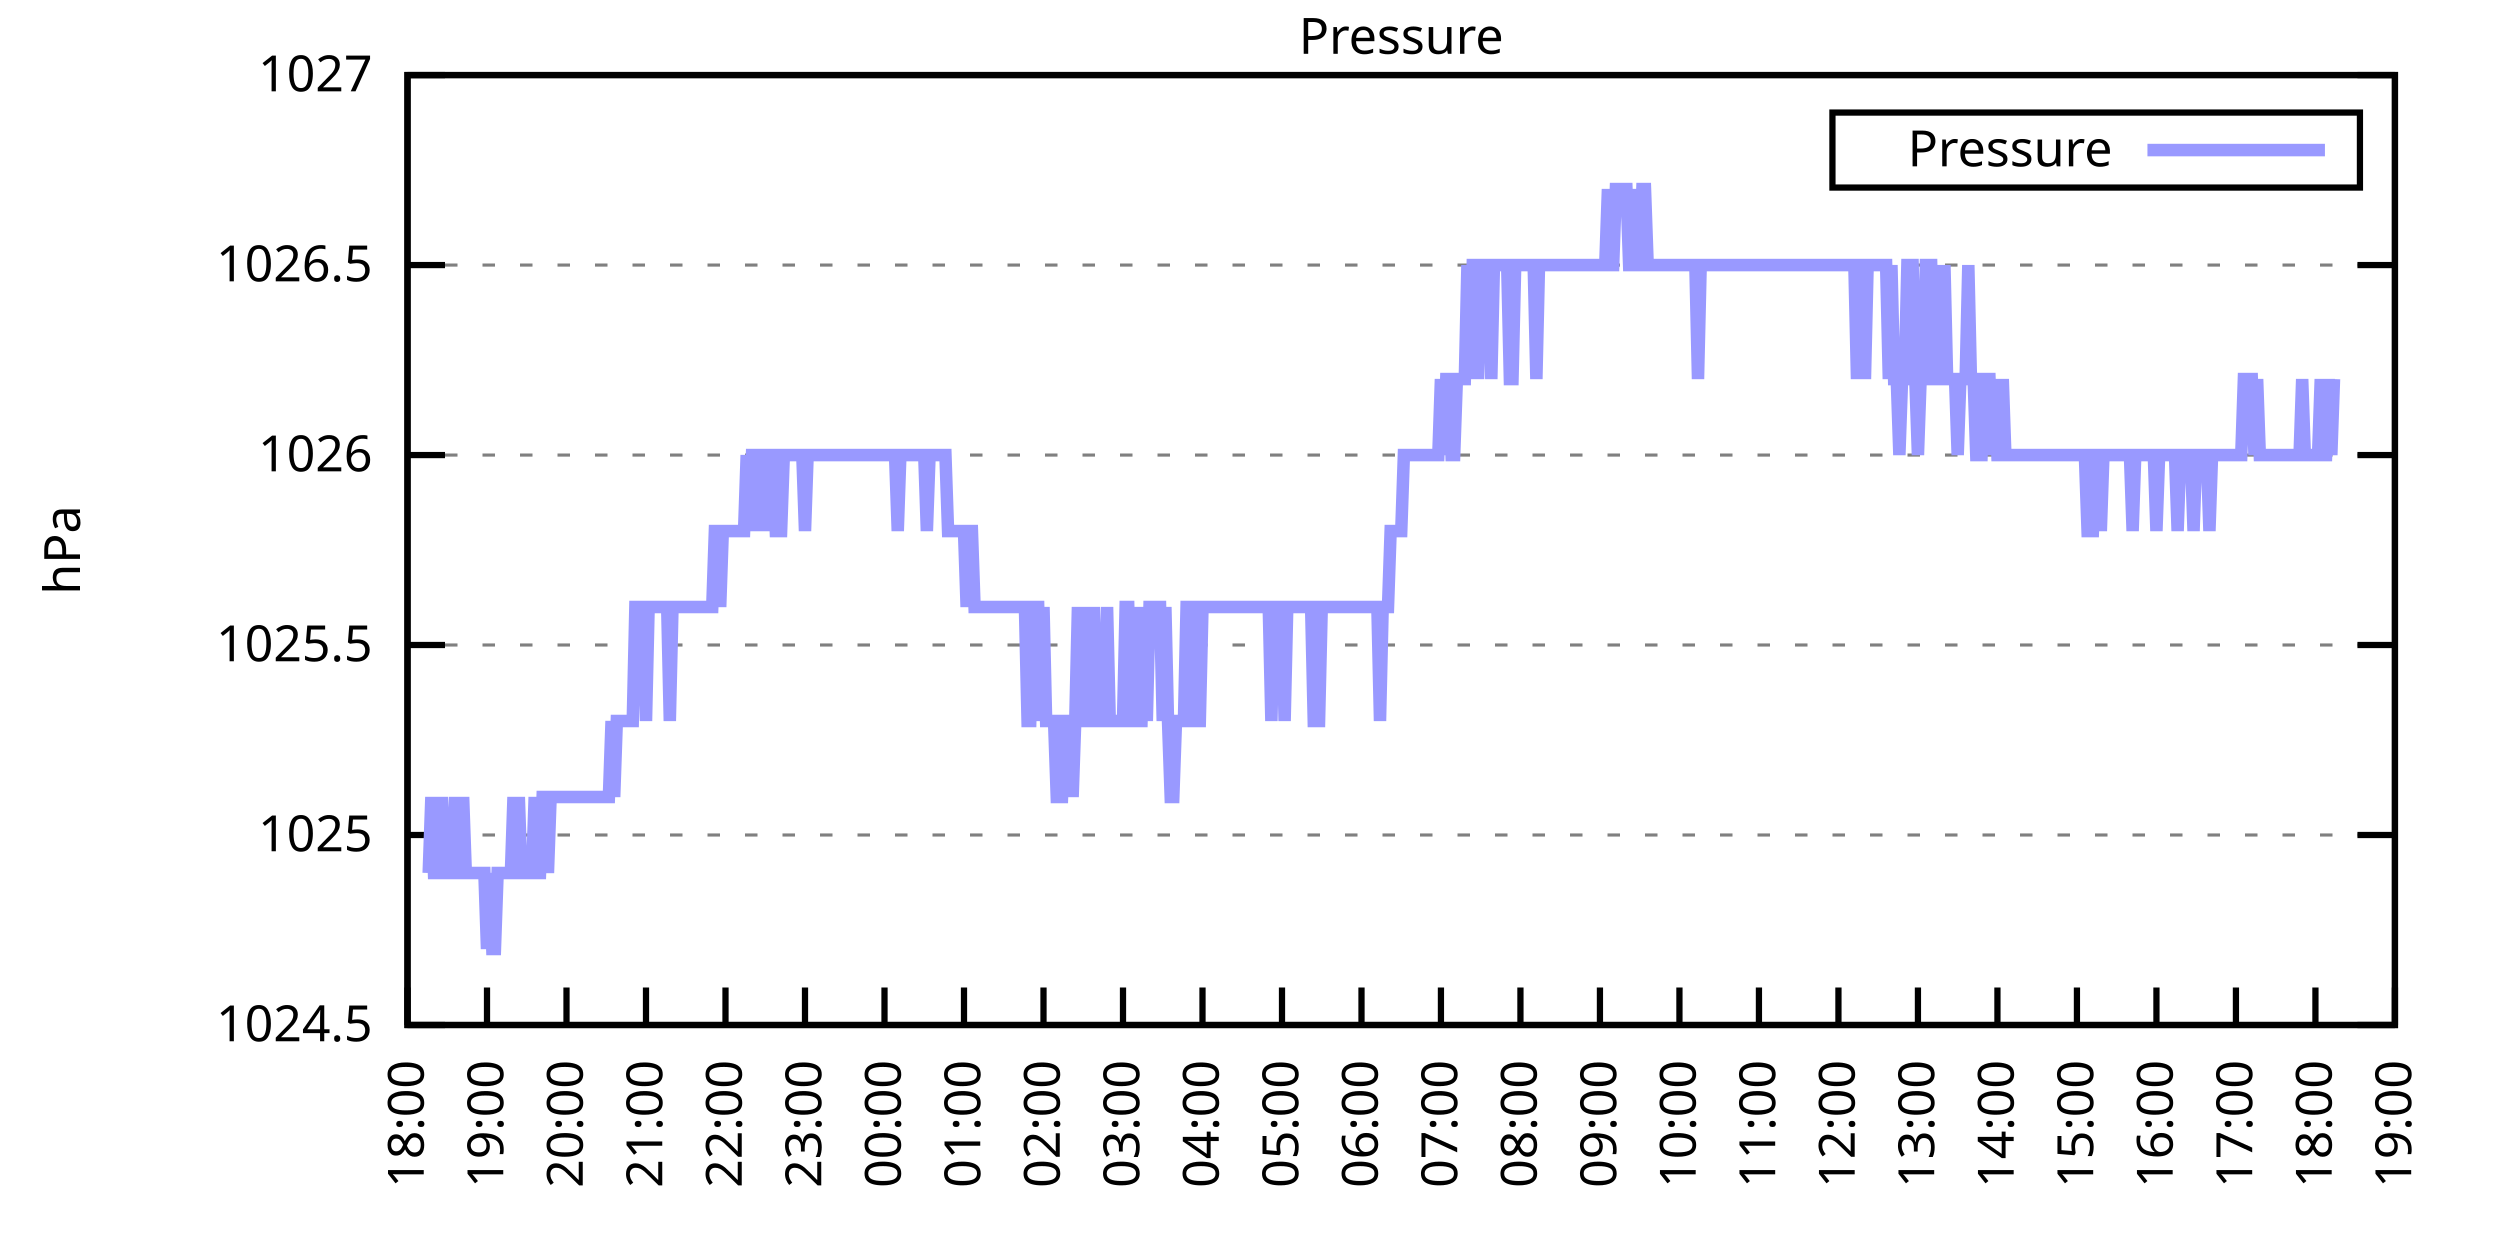
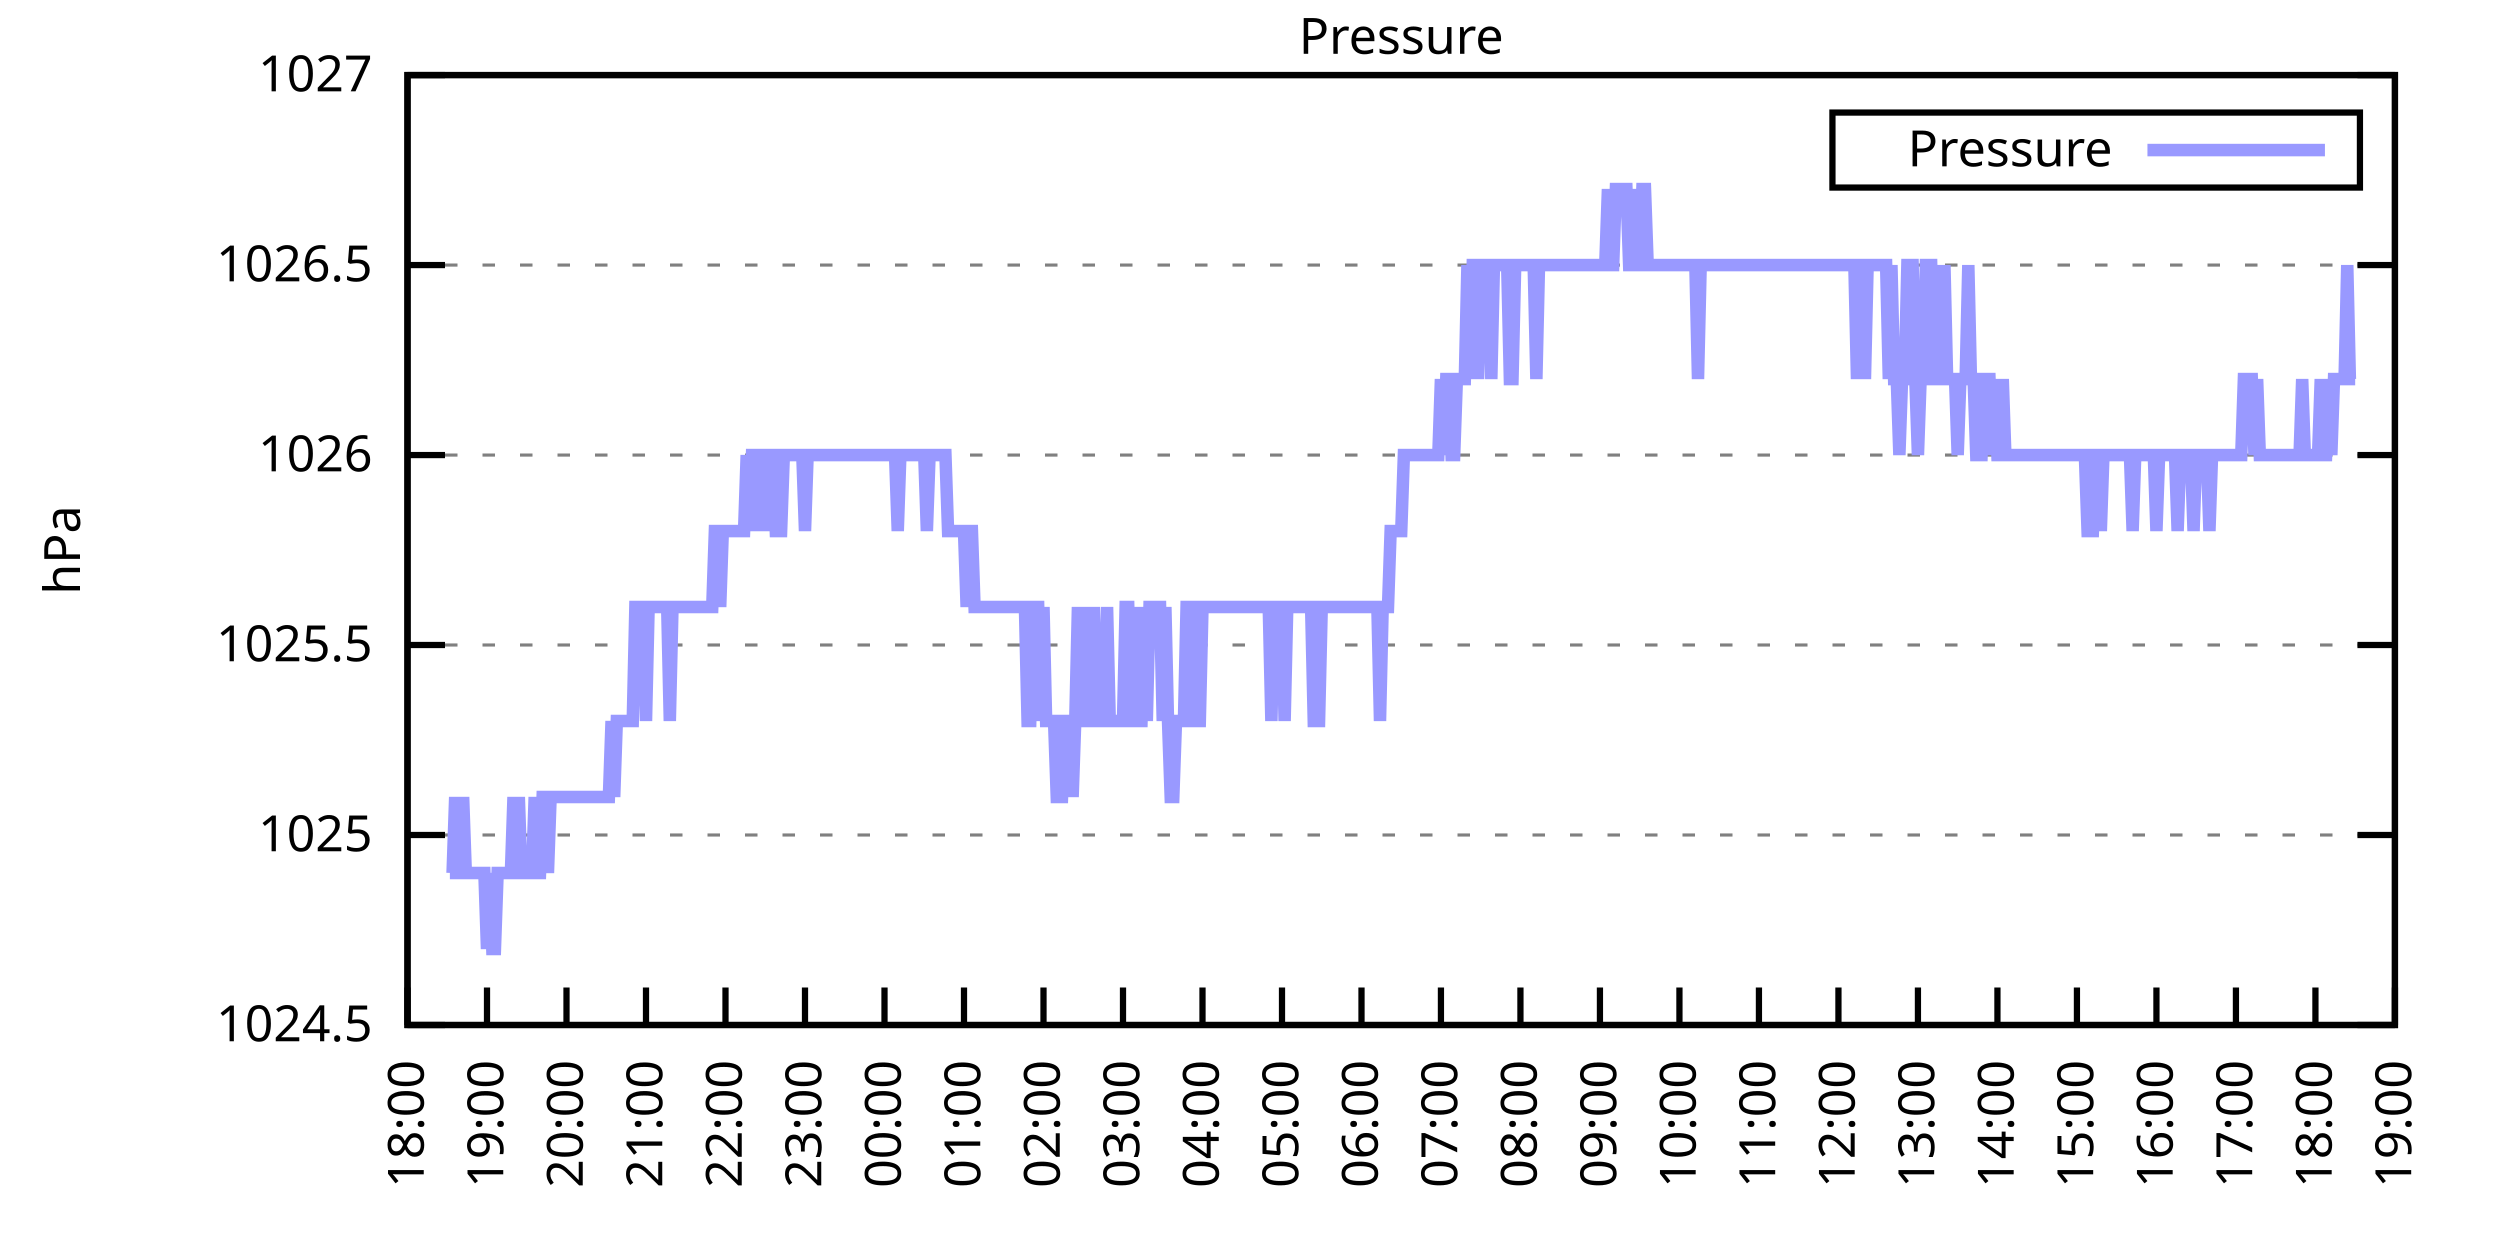
<svg xmlns="http://www.w3.org/2000/svg" xmlns:xlink="http://www.w3.org/1999/xlink" width="400" height="200" viewBox="0 0 400 200">
  <g id="gnuplot_canvas">
    <rect x="0" y="0" width="400" height="200" fill="none" />
    <defs>
      <circle id="gpDot" r="0.5" stroke-width="0.5" stroke="currentColor" />
      <path id="gpPt0" stroke-width="0.333" stroke="currentColor" d="M-1,0 h2 M0,-1 v2" />
      <path id="gpPt1" stroke-width="0.333" stroke="currentColor" d="M-1,-1 L1,1 M1,-1 L-1,1" />
      <path id="gpPt2" stroke-width="0.333" stroke="currentColor" d="M-1,0 L1,0 M0,-1 L0,1 M-1,-1 L1,1 M-1,1 L1,-1" />
      <rect id="gpPt3" stroke-width="0.333" stroke="currentColor" x="-1" y="-1" width="2" height="2" />
      <rect id="gpPt4" stroke-width="0.333" stroke="currentColor" fill="currentColor" x="-1" y="-1" width="2" height="2" />
      <circle id="gpPt5" stroke-width="0.333" stroke="currentColor" cx="0" cy="0" r="1" />
      <use xlink:href="#gpPt5" id="gpPt6" fill="currentColor" stroke="none" />
      <path id="gpPt7" stroke-width="0.333" stroke="currentColor" d="M0,-1.33 L-1.33,0.67 L1.33,0.67 z" />
      <use xlink:href="#gpPt7" id="gpPt8" fill="currentColor" stroke="none" />
      <use xlink:href="#gpPt7" id="gpPt9" stroke="currentColor" transform="rotate(180)" />
      <use xlink:href="#gpPt9" id="gpPt10" fill="currentColor" stroke="none" />
      <use xlink:href="#gpPt3" id="gpPt11" stroke="currentColor" transform="rotate(45)" />
      <use xlink:href="#gpPt11" id="gpPt12" fill="currentColor" stroke="none" />
      <path id="gpPt13" stroke-width="0.333" stroke="currentColor" d="M0,1.330 L1.265,0.411 L0.782,-1.067 L-0.782,-1.076 L-1.265,0.411 z" />
      <use xlink:href="#gpPt13" id="gpPt14" fill="currentColor" stroke="none" />
      <filter id="textbox" filterUnits="objectBoundingBox" x="0" y="0" height="1" width="1">
        <feFlood flood-color="white" flood-opacity="1" result="bgnd" />
        <feComposite in="SourceGraphic" in2="bgnd" operator="atop" />
      </filter>
      <filter id="greybox" filterUnits="objectBoundingBox" x="0" y="0" height="1" width="1">
        <feFlood flood-color="lightgrey" flood-opacity="1" result="grey" />
        <feComposite in="SourceGraphic" in2="grey" operator="atop" />
      </filter>
    </defs>
    <g fill="none" color="white" stroke="currentColor" stroke-width="1.00" stroke-linecap="butt" stroke-linejoin="miter">
</g>
    <g fill="none" color="black" stroke="currentColor" stroke-width="1.00" stroke-linecap="butt" stroke-linejoin="miter">
      <g stroke="none" shape-rendering="crispEdges">
        <polygon fill="rgb(255, 255, 255)" points="65.20,164.00 383.18,164.00 383.18,12.02 65.20,12.02 " />
      </g>
    </g>
    <g fill="none" color="black" stroke="currentColor" stroke-width="1.00" stroke-linecap="butt" stroke-linejoin="miter">
</g>
    <g fill="none" color="black" stroke="black" stroke-width="0.50" stroke-linecap="butt" stroke-linejoin="miter">
</g>
    <g fill="none" color="gray" stroke="currentColor" stroke-width="0.50" stroke-linecap="butt" stroke-linejoin="miter">
      <path stroke="gray" stroke-dasharray="2,4" class="gridline" d="M65.20,164.00 L383.19,164.00  " />
    </g>
    <g fill="none" color="gray" stroke="gray" stroke-width="1.00" stroke-linecap="butt" stroke-linejoin="miter">
</g>
    <g fill="none" color="black" stroke="currentColor" stroke-width="1.00" stroke-linecap="butt" stroke-linejoin="miter">
      <path stroke="black" d="M65.20,164.00 L71.20,164.00 M383.19,164.00 L377.19,164.00  " />
      <g transform="translate(59.60,166.60)" stroke="none" fill="black" font-family="Sans" font-size="8.00" text-anchor="end">
        <text>
          <tspan font-family="Sans"> 1024.5</tspan>
        </text>
      </g>
    </g>
    <g fill="none" color="black" stroke="currentColor" stroke-width="1.00" stroke-linecap="butt" stroke-linejoin="miter">
</g>
    <g fill="none" color="black" stroke="black" stroke-width="0.50" stroke-linecap="butt" stroke-linejoin="miter">
</g>
    <g fill="none" color="gray" stroke="currentColor" stroke-width="0.50" stroke-linecap="butt" stroke-linejoin="miter">
      <path stroke="gray" stroke-dasharray="2,4" class="gridline" d="M65.20,133.60 L383.19,133.60  " />
    </g>
    <g fill="none" color="gray" stroke="gray" stroke-width="1.00" stroke-linecap="butt" stroke-linejoin="miter">
</g>
    <g fill="none" color="black" stroke="currentColor" stroke-width="1.00" stroke-linecap="butt" stroke-linejoin="miter">
      <path stroke="black" d="M65.20,133.60 L71.20,133.60 M383.19,133.60 L377.19,133.60  " />
      <g transform="translate(59.60,136.20)" stroke="none" fill="black" font-family="Sans" font-size="8.00" text-anchor="end">
        <text>
          <tspan font-family="Sans"> 1025</tspan>
        </text>
      </g>
    </g>
    <g fill="none" color="black" stroke="currentColor" stroke-width="1.00" stroke-linecap="butt" stroke-linejoin="miter">
</g>
    <g fill="none" color="black" stroke="black" stroke-width="0.50" stroke-linecap="butt" stroke-linejoin="miter">
</g>
    <g fill="none" color="gray" stroke="currentColor" stroke-width="0.50" stroke-linecap="butt" stroke-linejoin="miter">
      <path stroke="gray" stroke-dasharray="2,4" class="gridline" d="M65.20,103.20 L383.19,103.20  " />
    </g>
    <g fill="none" color="gray" stroke="gray" stroke-width="1.00" stroke-linecap="butt" stroke-linejoin="miter">
</g>
    <g fill="none" color="black" stroke="currentColor" stroke-width="1.00" stroke-linecap="butt" stroke-linejoin="miter">
      <path stroke="black" d="M65.20,103.20 L71.20,103.20 M383.19,103.20 L377.19,103.20  " />
      <g transform="translate(59.60,105.80)" stroke="none" fill="black" font-family="Sans" font-size="8.00" text-anchor="end">
        <text>
          <tspan font-family="Sans"> 1025.5</tspan>
        </text>
      </g>
    </g>
    <g fill="none" color="black" stroke="currentColor" stroke-width="1.00" stroke-linecap="butt" stroke-linejoin="miter">
</g>
    <g fill="none" color="black" stroke="black" stroke-width="0.50" stroke-linecap="butt" stroke-linejoin="miter">
</g>
    <g fill="none" color="gray" stroke="currentColor" stroke-width="0.50" stroke-linecap="butt" stroke-linejoin="miter">
      <path stroke="gray" stroke-dasharray="2,4" class="gridline" d="M65.20,72.81 L383.19,72.81  " />
    </g>
    <g fill="none" color="gray" stroke="gray" stroke-width="1.00" stroke-linecap="butt" stroke-linejoin="miter">
</g>
    <g fill="none" color="black" stroke="currentColor" stroke-width="1.00" stroke-linecap="butt" stroke-linejoin="miter">
      <path stroke="black" d="M65.20,72.81 L71.20,72.81 M383.19,72.81 L377.19,72.81  " />
      <g transform="translate(59.60,75.41)" stroke="none" fill="black" font-family="Sans" font-size="8.00" text-anchor="end">
        <text>
          <tspan font-family="Sans"> 1026</tspan>
        </text>
      </g>
    </g>
    <g fill="none" color="black" stroke="currentColor" stroke-width="1.00" stroke-linecap="butt" stroke-linejoin="miter">
</g>
    <g fill="none" color="black" stroke="black" stroke-width="0.50" stroke-linecap="butt" stroke-linejoin="miter">
</g>
    <g fill="none" color="gray" stroke="currentColor" stroke-width="0.50" stroke-linecap="butt" stroke-linejoin="miter">
      <path stroke="gray" stroke-dasharray="2,4" class="gridline" d="M65.20,42.41 L383.19,42.41  " />
    </g>
    <g fill="none" color="gray" stroke="gray" stroke-width="1.00" stroke-linecap="butt" stroke-linejoin="miter">
</g>
    <g fill="none" color="black" stroke="currentColor" stroke-width="1.00" stroke-linecap="butt" stroke-linejoin="miter">
      <path stroke="black" d="M65.20,42.41 L71.20,42.41 M383.19,42.41 L377.19,42.41  " />
      <g transform="translate(59.60,45.01)" stroke="none" fill="black" font-family="Sans" font-size="8.00" text-anchor="end">
        <text>
          <tspan font-family="Sans"> 1026.5</tspan>
        </text>
      </g>
    </g>
    <g fill="none" color="black" stroke="currentColor" stroke-width="1.00" stroke-linecap="butt" stroke-linejoin="miter">
</g>
    <g fill="none" color="black" stroke="black" stroke-width="0.50" stroke-linecap="butt" stroke-linejoin="miter">
</g>
    <g fill="none" color="gray" stroke="currentColor" stroke-width="0.50" stroke-linecap="butt" stroke-linejoin="miter">
      <path stroke="gray" stroke-dasharray="2,4" class="gridline" d="M65.20,12.01 L383.19,12.01  " />
    </g>
    <g fill="none" color="gray" stroke="gray" stroke-width="1.00" stroke-linecap="butt" stroke-linejoin="miter">
</g>
    <g fill="none" color="black" stroke="currentColor" stroke-width="1.00" stroke-linecap="butt" stroke-linejoin="miter">
      <path stroke="black" d="M65.20,12.01 L71.20,12.01 M383.19,12.01 L377.19,12.01  " />
      <g transform="translate(59.60,14.61)" stroke="none" fill="black" font-family="Sans" font-size="8.00" text-anchor="end">
        <text>
          <tspan font-family="Sans"> 1027</tspan>
        </text>
      </g>
    </g>
    <g fill="none" color="black" stroke="currentColor" stroke-width="1.00" stroke-linecap="butt" stroke-linejoin="miter">
      <path stroke="black" d="M65.20,164.00 L65.20,158.00  " />
      <g transform="translate(67.80,169.60) rotate(270.00)" stroke="none" fill="black" font-family="Sans" font-size="8.00" text-anchor="end">
        <text>
          <tspan font-family="Sans">18:00</tspan>
        </text>
      </g>
    </g>
    <g fill="none" color="black" stroke="currentColor" stroke-width="1.00" stroke-linecap="butt" stroke-linejoin="miter">
      <path stroke="black" d="M77.92,164.00 L77.92,158.00  " />
      <g transform="translate(80.52,169.60) rotate(270.00)" stroke="none" fill="black" font-family="Sans" font-size="8.00" text-anchor="end">
        <text>
          <tspan font-family="Sans">19:00</tspan>
        </text>
      </g>
    </g>
    <g fill="none" color="black" stroke="currentColor" stroke-width="1.00" stroke-linecap="butt" stroke-linejoin="miter">
      <path stroke="black" d="M90.64,164.00 L90.64,158.00  " />
      <g transform="translate(93.24,169.60) rotate(270.00)" stroke="none" fill="black" font-family="Sans" font-size="8.00" text-anchor="end">
        <text>
          <tspan font-family="Sans">20:00</tspan>
        </text>
      </g>
    </g>
    <g fill="none" color="black" stroke="currentColor" stroke-width="1.00" stroke-linecap="butt" stroke-linejoin="miter">
      <path stroke="black" d="M103.36,164.00 L103.36,158.00  " />
      <g transform="translate(105.96,169.60) rotate(270.00)" stroke="none" fill="black" font-family="Sans" font-size="8.00" text-anchor="end">
        <text>
          <tspan font-family="Sans">21:00</tspan>
        </text>
      </g>
    </g>
    <g fill="none" color="black" stroke="currentColor" stroke-width="1.00" stroke-linecap="butt" stroke-linejoin="miter">
      <path stroke="black" d="M116.08,164.00 L116.08,158.00  " />
      <g transform="translate(118.68,169.60) rotate(270.00)" stroke="none" fill="black" font-family="Sans" font-size="8.00" text-anchor="end">
        <text>
          <tspan font-family="Sans">22:00</tspan>
        </text>
      </g>
    </g>
    <g fill="none" color="black" stroke="currentColor" stroke-width="1.00" stroke-linecap="butt" stroke-linejoin="miter">
      <path stroke="black" d="M128.80,164.00 L128.80,158.00  " />
      <g transform="translate(131.40,169.60) rotate(270.00)" stroke="none" fill="black" font-family="Sans" font-size="8.00" text-anchor="end">
        <text>
          <tspan font-family="Sans">23:00</tspan>
        </text>
      </g>
    </g>
    <g fill="none" color="black" stroke="currentColor" stroke-width="1.00" stroke-linecap="butt" stroke-linejoin="miter">
      <path stroke="black" d="M141.52,164.00 L141.52,158.00  " />
      <g transform="translate(144.12,169.60) rotate(270.00)" stroke="none" fill="black" font-family="Sans" font-size="8.00" text-anchor="end">
        <text>
          <tspan font-family="Sans">00:00</tspan>
        </text>
      </g>
    </g>
    <g fill="none" color="black" stroke="currentColor" stroke-width="1.00" stroke-linecap="butt" stroke-linejoin="miter">
      <path stroke="black" d="M154.24,164.00 L154.24,158.00  " />
      <g transform="translate(156.84,169.60) rotate(270.00)" stroke="none" fill="black" font-family="Sans" font-size="8.00" text-anchor="end">
        <text>
          <tspan font-family="Sans">01:00</tspan>
        </text>
      </g>
    </g>
    <g fill="none" color="black" stroke="currentColor" stroke-width="1.00" stroke-linecap="butt" stroke-linejoin="miter">
      <path stroke="black" d="M166.96,164.00 L166.96,158.00  " />
      <g transform="translate(169.56,169.60) rotate(270.00)" stroke="none" fill="black" font-family="Sans" font-size="8.00" text-anchor="end">
        <text>
          <tspan font-family="Sans">02:00</tspan>
        </text>
      </g>
    </g>
    <g fill="none" color="black" stroke="currentColor" stroke-width="1.00" stroke-linecap="butt" stroke-linejoin="miter">
      <path stroke="black" d="M179.68,164.00 L179.68,158.00  " />
      <g transform="translate(182.28,169.60) rotate(270.00)" stroke="none" fill="black" font-family="Sans" font-size="8.00" text-anchor="end">
        <text>
          <tspan font-family="Sans">03:00</tspan>
        </text>
      </g>
    </g>
    <g fill="none" color="black" stroke="currentColor" stroke-width="1.00" stroke-linecap="butt" stroke-linejoin="miter">
      <path stroke="black" d="M192.40,164.00 L192.40,158.00  " />
      <g transform="translate(195.00,169.60) rotate(270.00)" stroke="none" fill="black" font-family="Sans" font-size="8.00" text-anchor="end">
        <text>
          <tspan font-family="Sans">04:00</tspan>
        </text>
      </g>
    </g>
    <g fill="none" color="black" stroke="currentColor" stroke-width="1.00" stroke-linecap="butt" stroke-linejoin="miter">
      <path stroke="black" d="M205.12,164.00 L205.12,158.00  " />
      <g transform="translate(207.72,169.60) rotate(270.00)" stroke="none" fill="black" font-family="Sans" font-size="8.00" text-anchor="end">
        <text>
          <tspan font-family="Sans">05:00</tspan>
        </text>
      </g>
    </g>
    <g fill="none" color="black" stroke="currentColor" stroke-width="1.00" stroke-linecap="butt" stroke-linejoin="miter">
      <path stroke="black" d="M217.84,164.00 L217.84,158.00  " />
      <g transform="translate(220.44,169.60) rotate(270.00)" stroke="none" fill="black" font-family="Sans" font-size="8.00" text-anchor="end">
        <text>
          <tspan font-family="Sans">06:00</tspan>
        </text>
      </g>
    </g>
    <g fill="none" color="black" stroke="currentColor" stroke-width="1.00" stroke-linecap="butt" stroke-linejoin="miter">
      <path stroke="black" d="M230.55,164.00 L230.55,158.00  " />
      <g transform="translate(233.15,169.60) rotate(270.00)" stroke="none" fill="black" font-family="Sans" font-size="8.00" text-anchor="end">
        <text>
          <tspan font-family="Sans">07:00</tspan>
        </text>
      </g>
    </g>
    <g fill="none" color="black" stroke="currentColor" stroke-width="1.00" stroke-linecap="butt" stroke-linejoin="miter">
      <path stroke="black" d="M243.27,164.00 L243.27,158.00  " />
      <g transform="translate(245.87,169.60) rotate(270.00)" stroke="none" fill="black" font-family="Sans" font-size="8.00" text-anchor="end">
        <text>
          <tspan font-family="Sans">08:00</tspan>
        </text>
      </g>
    </g>
    <g fill="none" color="black" stroke="currentColor" stroke-width="1.00" stroke-linecap="butt" stroke-linejoin="miter">
      <path stroke="black" d="M255.99,164.00 L255.99,158.00  " />
      <g transform="translate(258.59,169.60) rotate(270.00)" stroke="none" fill="black" font-family="Sans" font-size="8.00" text-anchor="end">
        <text>
          <tspan font-family="Sans">09:00</tspan>
        </text>
      </g>
    </g>
    <g fill="none" color="black" stroke="currentColor" stroke-width="1.00" stroke-linecap="butt" stroke-linejoin="miter">
      <path stroke="black" d="M268.71,164.00 L268.71,158.00  " />
      <g transform="translate(271.31,169.60) rotate(270.00)" stroke="none" fill="black" font-family="Sans" font-size="8.00" text-anchor="end">
        <text>
          <tspan font-family="Sans">10:00</tspan>
        </text>
      </g>
    </g>
    <g fill="none" color="black" stroke="currentColor" stroke-width="1.00" stroke-linecap="butt" stroke-linejoin="miter">
      <path stroke="black" d="M281.43,164.00 L281.43,158.00  " />
      <g transform="translate(284.03,169.60) rotate(270.00)" stroke="none" fill="black" font-family="Sans" font-size="8.00" text-anchor="end">
        <text>
          <tspan font-family="Sans">11:00</tspan>
        </text>
      </g>
    </g>
    <g fill="none" color="black" stroke="currentColor" stroke-width="1.00" stroke-linecap="butt" stroke-linejoin="miter">
      <path stroke="black" d="M294.15,164.00 L294.15,158.00  " />
      <g transform="translate(296.75,169.60) rotate(270.00)" stroke="none" fill="black" font-family="Sans" font-size="8.00" text-anchor="end">
        <text>
          <tspan font-family="Sans">12:00</tspan>
        </text>
      </g>
    </g>
    <g fill="none" color="black" stroke="currentColor" stroke-width="1.00" stroke-linecap="butt" stroke-linejoin="miter">
      <path stroke="black" d="M306.87,164.00 L306.87,158.00  " />
      <g transform="translate(309.47,169.60) rotate(270.00)" stroke="none" fill="black" font-family="Sans" font-size="8.00" text-anchor="end">
        <text>
          <tspan font-family="Sans">13:00</tspan>
        </text>
      </g>
    </g>
    <g fill="none" color="black" stroke="currentColor" stroke-width="1.00" stroke-linecap="butt" stroke-linejoin="miter">
      <path stroke="black" d="M319.59,164.00 L319.59,158.00  " />
      <g transform="translate(322.19,169.60) rotate(270.00)" stroke="none" fill="black" font-family="Sans" font-size="8.00" text-anchor="end">
        <text>
          <tspan font-family="Sans">14:00</tspan>
        </text>
      </g>
    </g>
    <g fill="none" color="black" stroke="currentColor" stroke-width="1.00" stroke-linecap="butt" stroke-linejoin="miter">
      <path stroke="black" d="M332.31,164.00 L332.31,158.00  " />
      <g transform="translate(334.91,169.60) rotate(270.00)" stroke="none" fill="black" font-family="Sans" font-size="8.00" text-anchor="end">
        <text>
          <tspan font-family="Sans">15:00</tspan>
        </text>
      </g>
    </g>
    <g fill="none" color="black" stroke="currentColor" stroke-width="1.00" stroke-linecap="butt" stroke-linejoin="miter">
      <path stroke="black" d="M345.03,164.00 L345.03,158.00  " />
      <g transform="translate(347.63,169.60) rotate(270.00)" stroke="none" fill="black" font-family="Sans" font-size="8.00" text-anchor="end">
        <text>
          <tspan font-family="Sans">16:00</tspan>
        </text>
      </g>
    </g>
    <g fill="none" color="black" stroke="currentColor" stroke-width="1.00" stroke-linecap="butt" stroke-linejoin="miter">
      <path stroke="black" d="M357.75,164.00 L357.75,158.00  " />
      <g transform="translate(360.35,169.60) rotate(270.00)" stroke="none" fill="black" font-family="Sans" font-size="8.00" text-anchor="end">
        <text>
          <tspan font-family="Sans">17:00</tspan>
        </text>
      </g>
    </g>
    <g fill="none" color="black" stroke="currentColor" stroke-width="1.00" stroke-linecap="butt" stroke-linejoin="miter">
      <path stroke="black" d="M370.47,164.00 L370.47,158.00  " />
      <g transform="translate(373.07,169.60) rotate(270.00)" stroke="none" fill="black" font-family="Sans" font-size="8.00" text-anchor="end">
        <text>
          <tspan font-family="Sans">18:00</tspan>
        </text>
      </g>
    </g>
    <g fill="none" color="black" stroke="currentColor" stroke-width="1.00" stroke-linecap="butt" stroke-linejoin="miter">
      <path stroke="black" d="M383.19,164.00 L383.19,158.00  " />
      <g transform="translate(385.79,169.60) rotate(270.00)" stroke="none" fill="black" font-family="Sans" font-size="8.00" text-anchor="end">
        <text>
          <tspan font-family="Sans">19:00</tspan>
        </text>
      </g>
    </g>
    <g fill="none" color="black" stroke="currentColor" stroke-width="1.00" stroke-linecap="butt" stroke-linejoin="miter">
</g>
    <g fill="none" color="black" stroke="currentColor" stroke-width="1.00" stroke-linecap="butt" stroke-linejoin="miter">
      <path stroke="black" d="M65.20,12.01 L65.20,164.00 L383.19,164.00 L383.19,12.01 L65.20,12.01 Z  " />
    </g>
    <g fill="none" color="black" stroke="currentColor" stroke-width="1.00" stroke-linecap="butt" stroke-linejoin="miter">
</g>
    <g fill="none" color="black" stroke="currentColor" stroke-width="1.00" stroke-linecap="butt" stroke-linejoin="miter">
      <path stroke="black" d="M293.19,30.01 L293.19,18.01 L377.59,18.01 L377.59,30.01 L293.19,30.01 Z  " />
    </g>
    <g id="Pressure_plot_1">
      <g fill="none" color="white" stroke="black" stroke-width="2.00" stroke-linecap="butt" stroke-linejoin="miter">
</g>
      <g fill="none" color="black" stroke="currentColor" stroke-width="2.00" stroke-linecap="butt" stroke-linejoin="miter">
        <g transform="translate(337.99,26.61)" stroke="none" fill="black" font-family="Sans" font-size="8.00" text-anchor="end">
          <text>
            <tspan font-family="Sans">Pressure</tspan>
          </text>
        </g>
      </g>
      <g fill="none" color="black" stroke="currentColor" stroke-width="2.00" stroke-linecap="butt" stroke-linejoin="miter">
-         <path stroke="rgb(153, 153, 255)" d="M343.59,24.01 L371.99,24.01 M68.59,139.68 L69.02,127.52 L69.44,139.68 L69.86,139.68 L70.29,139.68 L70.71,127.52   L71.14,139.68 L71.56,139.68 L71.98,139.68 L72.41,139.68 L72.83,127.52 L73.26,139.68 L73.68,139.68 L74.10,127.52   L74.53,139.68 L74.95,139.68 L75.38,139.68 L75.80,139.68 L76.22,139.68 L76.65,139.68 L77.07,139.68 L77.50,139.68   L77.92,151.84 L78.34,139.68 L78.77,151.84 L79.19,151.84 L79.62,139.68 L80.04,139.68 L80.46,139.68 L80.89,139.68   L81.31,139.68 L81.74,139.68 L82.16,127.52 L82.58,139.68 L83.01,127.52 L83.43,139.68 L83.86,139.68 L84.28,139.68   L84.70,139.68 L85.13,139.68 L85.55,127.52 L85.98,139.68 L86.40,139.68 L86.82,127.52 L87.25,127.52 L87.67,139.68   L88.10,127.52 L88.52,127.52 L88.94,127.52 L89.37,127.52 L89.79,127.52 L90.22,127.52 L90.64,127.52 L91.06,127.52   L91.49,127.52 L91.91,127.52 L92.34,127.52 L92.76,127.52 L93.18,127.52 L93.61,127.52 L94.03,127.52 L94.46,127.52   L94.88,127.52 L95.30,127.52 L95.73,127.52 L96.15,127.52 L96.58,127.52 L97.00,127.52 L97.42,127.52 L97.85,115.36   L98.27,127.52 L98.69,115.36 L99.12,115.36 L99.54,115.36 L99.97,115.36 L100.39,115.36 L100.81,115.36 L101.24,115.36   L101.66,97.12 L102.09,97.12 L102.51,97.12 L102.93,97.12 L103.36,115.36 L103.78,97.12 L104.21,97.12 L104.63,97.12   L105.05,97.12 L105.48,97.12 L105.90,97.12 L106.33,97.12 L106.75,97.12 L107.17,115.36 L107.60,97.12 L108.02,97.12   L108.45,97.12 L108.87,97.12 L109.29,97.12 L109.72,97.12 L110.14,97.12 L110.57,97.12 L110.99,97.12 L111.41,97.12   L111.84,97.12 L112.26,97.12 L112.69,97.12 L113.11,97.12 L113.53,97.12 L113.96,97.12 L114.38,84.97 L114.81,84.97   L115.23,97.12 L115.65,84.97 L116.08,84.97 L116.50,84.97 L116.93,84.97 L117.35,84.97 L117.77,84.97 L118.20,84.97   L118.62,84.97 L119.05,84.97 L119.47,72.81 L119.89,84.97 L120.32,72.81 L120.74,72.81 L121.17,84.97 L121.59,72.81   L122.01,72.81 L122.44,72.81 L122.86,84.97 L123.29,72.81 L123.71,72.81 L124.13,84.97 L124.56,84.97 L124.98,84.97   L125.41,72.81 L125.83,72.81 L126.25,72.81 L126.68,72.81 L127.10,72.81 L127.53,72.81 L127.95,72.81 L128.37,72.81   L128.80,84.97 L129.22,72.81 L129.65,72.81 L130.07,72.81 L130.49,72.81 L130.92,72.81 L131.34,72.81 L131.77,72.81   L132.19,72.81 L132.61,72.81 L133.04,72.81 L133.46,72.81 L133.89,72.81 L134.31,72.81 L134.73,72.81 L135.16,72.81   L135.58,72.81 L136.01,72.81 L136.43,72.81 L136.85,72.81 L137.28,72.81 L137.70,72.81 L138.13,72.81 L138.55,72.81   L138.97,72.81 L139.40,72.81 L139.82,72.81 L140.25,72.81 L140.67,72.81 L141.09,72.81 L141.52,72.81 L141.94,72.81   L142.37,72.81 L142.79,72.81 L143.21,72.81 L143.64,84.97 L144.06,72.81 L144.49,72.81 L144.91,72.81 L145.33,72.81   L145.76,72.81 L146.18,72.81 L146.61,72.81 L147.03,72.81 L147.45,72.81 L147.88,72.81 L148.30,84.97 L148.73,72.81   L149.15,72.81 L149.57,72.81 L150.00,72.81 L150.42,72.81 L150.85,72.81 L151.27,72.81 L151.69,84.97 L152.12,84.97   L152.54,84.97 L152.97,84.97 L153.39,84.97 L153.81,84.97 L154.24,84.97 L154.66,97.12 L155.09,84.97 L155.51,84.97   L155.93,97.12 L156.36,97.12 L156.78,97.12 L157.21,97.12 L157.63,97.12 L158.05,97.12 L158.48,97.12 L158.90,97.12   L159.33,97.12 L159.75,97.12 L160.17,97.12 L160.60,97.12 L161.02,97.12 L161.44,97.12 L161.87,97.12 L162.29,97.12   L162.72,97.12 L163.14,97.12 L163.56,97.12 L163.99,97.12 L164.41,115.36 L164.84,115.36 L165.26,97.12 L165.68,97.12   L166.11,97.12 L166.53,115.36 L166.96,97.12 L167.38,115.36 L167.80,115.36 L168.23,115.36 L168.65,115.36 L169.08,127.52   L169.50,127.52 L169.92,127.52 L170.35,115.36 L170.77,115.36 L171.20,115.36 L171.62,127.52 L172.04,115.36 L172.47,97.12   L172.89,115.36 L173.32,115.36 L173.74,115.36 L174.16,97.12 L174.59,115.36 L175.01,97.12 L175.44,115.36 L175.86,115.36   L176.28,115.36 L176.71,115.36 L177.13,97.12 L177.56,115.36 L177.98,115.36 L178.40,115.36 L178.83,115.36 L179.25,115.36   L179.68,115.36 L180.10,97.12 L180.52,97.12 L180.95,115.36 L181.37,115.36 L181.80,97.12 L182.22,115.36 L182.64,115.36   L183.07,97.12 L183.49,115.36 L183.92,97.12 L184.34,97.12 L184.76,97.12 L185.19,97.12 L185.61,97.12 L186.04,115.36   L186.46,97.12 L186.88,115.36 L187.31,127.52 L187.73,127.52 L188.16,115.36 L188.58,115.36 L189.00,115.36 L189.43,115.36   L189.85,97.12 L190.28,97.12 L190.70,97.12 L191.12,115.36 L191.55,115.36 L191.97,115.36 L192.40,97.12 L192.82,97.12   L193.24,97.12 L193.67,97.12 L194.09,97.12 L194.52,97.12 L194.94,97.12 L195.36,97.12 L195.79,97.12 L196.21,97.12   L196.64,97.12 L197.06,97.12 L197.48,97.12 L197.91,97.12 L198.33,97.12 L198.76,97.12 L199.18,97.12 L199.60,97.12   L200.03,97.12 L200.45,97.12 L200.88,97.12 L201.30,97.12 L201.72,97.12 L202.15,97.12 L202.57,97.12 L203.00,97.12   L203.42,115.36 L203.84,97.12 L204.27,97.12 L204.69,97.12 L205.12,97.12 L205.54,115.36 L205.96,97.12 L206.39,97.12   L206.81,97.12 L207.24,97.12 L207.66,97.12 L208.08,97.12 L208.51,97.12 L208.93,97.12 L209.36,97.12 L209.78,97.12   L210.20,115.36 L210.63,115.36 L211.05,115.36 L211.48,97.12 L211.90,97.12 L212.32,97.12 L212.75,97.12 L213.17,97.12   L213.60,97.12 L214.02,97.12 L214.44,97.12 L214.87,97.12 L215.29,97.12 L215.72,97.12 L216.14,97.12 L216.56,97.12   L216.99,97.12 L217.41,97.12 L217.84,97.12 L218.26,97.12 L218.68,97.12 L219.11,97.12 L219.53,97.12 L219.96,97.12   L220.38,97.12 L220.80,115.36 L221.23,97.12 L221.65,97.12 L222.08,97.12 L222.50,84.97 L222.92,84.97 L223.35,84.97   L223.77,84.97 L224.20,84.97 L224.62,72.81 L225.04,72.81 L225.47,72.81 L225.89,72.81 L226.31,72.81 L226.74,72.81   L227.16,72.81 L227.59,72.81 L228.01,72.81 L228.43,72.81 L228.86,72.81 L229.28,72.81 L229.71,72.81 L230.13,72.81   L230.55,60.65 L230.98,72.81 L231.40,60.65 L231.83,60.65 L232.25,72.81 L232.67,72.81 L233.10,60.65 L233.52,60.65   L233.95,60.65 L234.37,60.65 L234.79,42.41 L235.22,60.65 L235.64,42.41 L236.07,42.41 L236.49,60.65 L236.91,42.41   L237.34,42.41 L237.76,42.41 L238.19,42.41 L238.61,60.65 L239.03,42.41 L239.46,42.41 L239.88,42.41 L240.31,42.41   L240.73,42.41 L241.15,42.41 L241.58,60.65 L242.00,60.65 L242.43,42.41 L242.85,42.41 L243.27,42.41 L243.70,42.41   L244.12,42.41 L244.55,42.41 L244.97,42.41 L245.39,42.41 L245.82,60.65 L246.24,42.41 L246.67,42.41 L247.09,42.41   L247.51,42.41 L247.94,42.41 L248.36,42.41 L248.79,42.41 L249.21,42.41 L249.63,42.41 L250.06,42.41 L250.48,42.41   L250.91,42.41 L251.33,42.41 L251.75,42.41 L252.18,42.41 L252.60,42.41 L253.03,42.41 L253.45,42.41 L253.87,42.41   L254.30,42.41 L254.72,42.41 L255.15,42.41 L255.57,42.41 L255.99,42.41 L256.42,42.41 L256.84,42.41 L257.27,30.25   L257.69,42.41 L258.11,42.41 L258.54,30.25 L258.96,30.25 L259.39,30.25 L259.81,30.25 L260.23,30.25 L260.66,42.41   L261.08,42.41 L261.51,30.25 L261.93,42.41 L262.35,42.41 L262.78,30.25 L263.20,30.25 L263.63,42.41 L264.05,42.41   L264.47,42.41 L264.90,42.41 L265.32,42.41 L265.75,42.41 L266.17,42.41 L266.59,42.41 L267.02,42.41 L267.44,42.41   L267.87,42.41 L268.29,42.41 L268.71,42.41 L269.14,42.41 L269.56,42.41 L269.99,42.41 L270.41,42.41 L270.83,42.41   L271.26,42.41 L271.68,60.65 L272.11,42.41 L272.53,42.41 L272.95,42.41 L273.38,42.41 L273.80,42.41 L274.23,42.41   L274.65,42.41 L275.07,42.41 L275.50,42.41 L275.92,42.41 L276.35,42.41 L276.77,42.41 L277.19,42.41 L277.62,42.41   L278.04,42.41 L278.47,42.41 L278.89,42.41 L279.31,42.41 L279.74,42.41 L280.16,42.41 L280.59,42.41 L281.01,42.41   L281.43,42.41 L281.86,42.41 L282.28,42.41 L282.71,42.41 L283.13,42.41 L283.55,42.41 L283.98,42.41 L284.40,42.41   L284.83,42.41 L285.25,42.41 L285.67,42.41 L286.10,42.41 L286.52,42.41 L286.95,42.41 L287.37,42.41 L287.79,42.41   L288.22,42.41 L288.64,42.41 L289.06,42.41 L289.49,42.41 L289.91,42.41 L290.34,42.41 L290.76,42.41 L291.18,42.41   L291.61,42.41 L292.03,42.41 L292.46,42.41 L292.88,42.41 L293.30,42.41 L293.73,42.41 L294.15,42.41 L294.58,42.41   L295.00,42.41 L295.42,42.41 L295.85,42.41 L296.27,42.41 L296.70,42.41 L297.12,60.65 L297.54,42.41 L297.97,42.41   L298.39,60.65 L298.82,42.41 L299.24,42.41 L299.66,42.41 L300.09,42.41 L300.51,42.41 L300.94,42.41 L301.36,42.41   L301.78,42.41 L302.21,60.65 L302.63,42.41 L303.06,60.65 L303.48,60.65 L303.90,72.81 L304.33,60.65 L304.75,60.65   L305.18,42.41 L305.60,42.41 L306.02,42.41 L306.45,60.65 L306.87,72.81 L307.30,60.65 L307.72,60.65 L308.14,42.41   L308.57,42.41 L308.99,42.41 L309.42,60.65 L309.84,60.65 L310.26,42.41 L310.69,60.65 L311.11,42.41 L311.54,60.65   L311.96,60.65 L312.38,60.65 L312.81,60.65 L313.23,72.81 L313.66,60.65 L314.08,60.65 L314.50,60.65 L314.93,42.41   L315.35,60.65 L315.78,60.65 L316.20,72.81 L316.62,72.81 L317.05,72.81 L317.47,60.65 L317.90,60.65 L318.32,60.65   L318.74,72.81 L319.17,60.65 L319.59,72.81 L320.02,72.81 L320.44,60.65 L320.86,72.81 L321.29,72.81 L321.71,72.81   L322.14,72.81 L322.56,72.81 L322.98,72.81 L323.41,72.81 L323.83,72.81 L324.26,72.81 L324.68,72.81 L325.10,72.81   L325.53,72.81 L325.95,72.81 L326.38,72.81 L326.80,72.81 L327.22,72.81 L327.65,72.81 L328.07,72.81 L328.50,72.81   L328.92,72.81 L329.34,72.81 L329.77,72.81 L330.19,72.81 L330.62,72.81 L331.04,72.81 L331.46,72.81 L331.89,72.81   L332.31,72.81 L332.74,72.81 L333.16,72.81 L333.58,72.81 L334.01,84.97 L334.43,84.97 L334.86,84.97 L335.28,72.81   L335.70,72.81 L336.13,84.97 L336.55,72.81 L336.98,72.81 L337.40,72.81 L337.82,72.81 L338.25,72.81 L338.67,72.81   L339.10,72.81 L339.52,72.81 L339.94,72.81 L340.37,72.81 L340.79,72.81 L341.22,84.97 L341.64,72.81 L342.06,72.81   L342.49,72.81 L342.91,72.81 L343.34,72.81 L343.76,72.81 L344.18,72.81 L344.61,72.81 L345.03,84.97 L345.46,72.81   L345.88,72.81 L346.30,72.81 L346.73,72.81 L347.15,72.81 L347.58,72.81 L348.00,72.81 L348.42,84.97 L348.85,72.81   L349.27,72.81 L349.70,72.81 L350.12,72.81 L350.54,72.81 L350.97,84.97 L351.39,72.81 L351.81,72.81 L352.24,72.81   L352.66,72.81 L353.09,72.81 L353.51,84.97 L353.93,72.81 L354.36,72.81 L354.78,72.81 L355.21,72.81 L355.63,72.81   L356.05,72.81 L356.48,72.81 L356.90,72.81 L357.33,72.81 L357.75,72.81 L358.17,72.81 L358.60,72.81 L359.02,60.65   L359.45,60.65 L359.87,60.65 L360.29,60.65 L360.72,72.81 L361.14,60.65 L361.57,72.81 L361.99,72.81 L362.41,72.81   L362.84,72.81 L363.26,72.81 L363.69,72.81 L364.11,72.81 L364.53,72.81 L364.96,72.81 L365.38,72.81 L365.81,72.81   L366.23,72.81 L366.65,72.81 L367.08,72.81 L367.50,72.81 L367.93,72.81 L368.35,60.65 L368.77,72.81 L369.20,72.81   L369.62,72.81 L370.05,72.81 L370.47,72.81 L370.89,72.81 L371.32,60.65 L371.74,72.81 L372.17,72.81 L372.59,60.65   L373.01,72.81 L373.44,60.65  " />
+         <path stroke="rgb(153, 153, 255)" d="M343.59,24.01 L371.99,24.01 M71.98,139.68 L72.41,139.68 L72.83,127.52 L73.26,139.68 L73.68,139.68 L74.10,127.52   L74.53,139.68 L74.95,139.68 L75.38,139.68 L75.80,139.68 L76.22,139.68 L76.65,139.68 L77.07,139.68 L77.50,139.68   L77.92,151.84 L78.34,139.68 L78.77,151.84 L79.19,151.84 L79.62,139.68 L80.04,139.68 L80.46,139.68 L80.89,139.68   L81.31,139.68 L81.74,139.68 L82.16,127.52 L82.58,139.68 L83.01,127.52 L83.43,139.68 L83.86,139.68 L84.28,139.68   L84.70,139.68 L85.13,139.68 L85.55,127.52 L85.98,139.68 L86.40,139.68 L86.82,127.52 L87.25,127.52 L87.67,139.68   L88.10,127.52 L88.52,127.52 L88.94,127.52 L89.37,127.52 L89.79,127.52 L90.22,127.52 L90.64,127.52 L91.06,127.52   L91.49,127.52 L91.91,127.52 L92.34,127.52 L92.76,127.52 L93.18,127.52 L93.61,127.52 L94.03,127.52 L94.46,127.52   L94.88,127.52 L95.30,127.52 L95.73,127.52 L96.15,127.52 L96.58,127.52 L97.00,127.52 L97.42,127.52 L97.85,115.36   L98.27,127.52 L98.69,115.36 L99.12,115.36 L99.54,115.36 L99.97,115.36 L100.39,115.36 L100.81,115.36 L101.24,115.36   L101.66,97.12 L102.09,97.12 L102.51,97.12 L102.93,97.12 L103.36,115.36 L103.78,97.12 L104.21,97.12 L104.63,97.12   L105.05,97.12 L105.48,97.12 L105.90,97.12 L106.33,97.12 L106.75,97.12 L107.17,115.36 L107.60,97.12 L108.02,97.12   L108.45,97.12 L108.87,97.12 L109.29,97.12 L109.72,97.12 L110.14,97.12 L110.57,97.12 L110.99,97.12 L111.41,97.12   L111.84,97.12 L112.26,97.12 L112.69,97.12 L113.11,97.12 L113.53,97.12 L113.96,97.12 L114.38,84.97 L114.81,84.97   L115.23,97.12 L115.65,84.97 L116.08,84.97 L116.50,84.97 L116.93,84.97 L117.35,84.97 L117.77,84.97 L118.20,84.97   L118.62,84.97 L119.05,84.97 L119.47,72.81 L119.89,84.97 L120.32,72.81 L120.74,72.81 L121.17,84.97 L121.59,72.81   L122.01,72.81 L122.44,72.81 L122.86,84.97 L123.29,72.81 L123.71,72.81 L124.13,84.97 L124.56,84.97 L124.98,84.97   L125.41,72.81 L125.83,72.81 L126.25,72.81 L126.68,72.81 L127.10,72.81 L127.53,72.81 L127.95,72.81 L128.37,72.81   L128.80,84.97 L129.22,72.81 L129.65,72.81 L130.07,72.81 L130.49,72.81 L130.92,72.81 L131.34,72.81 L131.77,72.81   L132.19,72.81 L132.61,72.81 L133.04,72.81 L133.46,72.81 L133.89,72.81 L134.31,72.81 L134.73,72.81 L135.16,72.81   L135.58,72.81 L136.01,72.81 L136.43,72.81 L136.85,72.81 L137.28,72.81 L137.70,72.81 L138.13,72.81 L138.55,72.81   L138.97,72.81 L139.40,72.81 L139.82,72.81 L140.25,72.81 L140.67,72.81 L141.09,72.81 L141.52,72.81 L141.94,72.81   L142.37,72.81 L142.79,72.81 L143.21,72.81 L143.64,84.97 L144.06,72.81 L144.49,72.81 L144.91,72.81 L145.33,72.81   L145.76,72.81 L146.18,72.81 L146.61,72.81 L147.03,72.81 L147.45,72.81 L147.88,72.81 L148.30,84.97 L148.73,72.81   L149.15,72.81 L149.57,72.81 L150.00,72.81 L150.42,72.81 L150.85,72.81 L151.27,72.81 L151.69,84.97 L152.12,84.97   L152.54,84.97 L152.97,84.97 L153.39,84.97 L153.81,84.97 L154.24,84.97 L154.66,97.12 L155.09,84.97 L155.51,84.97   L155.93,97.12 L156.36,97.12 L156.78,97.12 L157.21,97.12 L157.63,97.12 L158.05,97.12 L158.48,97.12 L158.90,97.12   L159.33,97.12 L159.75,97.12 L160.17,97.12 L160.60,97.12 L161.02,97.12 L161.44,97.12 L161.87,97.12 L162.29,97.12   L162.72,97.12 L163.14,97.12 L163.56,97.12 L163.99,97.12 L164.41,115.36 L164.84,115.36 L165.26,97.12 L165.68,97.12   L166.11,97.12 L166.53,115.36 L166.96,97.12 L167.38,115.36 L167.80,115.36 L168.23,115.36 L168.65,115.36 L169.08,127.52   L169.50,127.52 L169.92,127.52 L170.35,115.36 L170.77,115.36 L171.20,115.36 L171.62,127.52 L172.04,115.36 L172.47,97.12   L172.89,115.36 L173.32,115.36 L173.74,115.36 L174.16,97.12 L174.59,115.36 L175.01,97.12 L175.44,115.36 L175.86,115.36   L176.28,115.36 L176.71,115.36 L177.13,97.12 L177.56,115.36 L177.98,115.36 L178.40,115.36 L178.83,115.36 L179.25,115.36   L179.68,115.36 L180.10,97.12 L180.52,97.12 L180.95,115.36 L181.37,115.36 L181.80,97.12 L182.22,115.36 L182.64,115.36   L183.07,97.12 L183.49,115.36 L183.92,97.12 L184.34,97.12 L184.76,97.12 L185.19,97.12 L185.61,97.12 L186.04,115.36   L186.46,97.12 L186.88,115.36 L187.31,127.52 L187.73,127.52 L188.16,115.36 L188.58,115.36 L189.00,115.36 L189.43,115.36   L189.85,97.12 L190.28,97.12 L190.70,97.12 L191.12,115.36 L191.55,115.36 L191.97,115.36 L192.40,97.12 L192.82,97.12   L193.24,97.12 L193.67,97.12 L194.09,97.12 L194.52,97.12 L194.94,97.12 L195.36,97.12 L195.79,97.12 L196.21,97.12   L196.64,97.12 L197.06,97.12 L197.48,97.12 L197.91,97.12 L198.33,97.12 L198.76,97.12 L199.18,97.12 L199.60,97.12   L200.03,97.12 L200.45,97.12 L200.88,97.12 L201.30,97.12 L201.72,97.12 L202.15,97.12 L202.57,97.12 L203.00,97.12   L203.42,115.36 L203.84,97.12 L204.27,97.12 L204.69,97.12 L205.12,97.12 L205.54,115.36 L205.96,97.12 L206.39,97.12   L206.81,97.12 L207.24,97.12 L207.66,97.12 L208.08,97.12 L208.51,97.12 L208.93,97.12 L209.36,97.12 L209.78,97.12   L210.20,115.36 L210.63,115.36 L211.05,115.36 L211.48,97.12 L211.90,97.12 L212.32,97.12 L212.75,97.12 L213.17,97.12   L213.60,97.12 L214.02,97.12 L214.44,97.12 L214.87,97.12 L215.29,97.12 L215.72,97.12 L216.14,97.12 L216.56,97.12   L216.99,97.12 L217.41,97.12 L217.84,97.12 L218.26,97.12 L218.68,97.12 L219.11,97.12 L219.53,97.12 L219.96,97.12   L220.38,97.12 L220.80,115.36 L221.23,97.12 L221.65,97.12 L222.08,97.12 L222.50,84.97 L222.92,84.97 L223.35,84.97   L223.77,84.97 L224.20,84.97 L224.62,72.81 L225.04,72.81 L225.47,72.81 L225.89,72.81 L226.31,72.81 L226.74,72.81   L227.16,72.81 L227.59,72.81 L228.01,72.81 L228.43,72.81 L228.86,72.81 L229.28,72.81 L229.71,72.81 L230.13,72.81   L230.55,60.65 L230.98,72.81 L231.40,60.65 L231.83,60.65 L232.25,72.81 L232.67,72.81 L233.10,60.65 L233.52,60.65   L233.95,60.65 L234.37,60.65 L234.79,42.41 L235.22,60.65 L235.64,42.41 L236.07,42.41 L236.49,60.65 L236.91,42.41   L237.34,42.41 L237.76,42.41 L238.19,42.41 L238.61,60.65 L239.03,42.41 L239.46,42.41 L239.88,42.41 L240.31,42.41   L240.73,42.41 L241.15,42.41 L241.58,60.65 L242.00,60.65 L242.43,42.41 L242.85,42.41 L243.27,42.41 L243.70,42.41   L244.12,42.41 L244.55,42.41 L244.97,42.41 L245.39,42.41 L245.82,60.65 L246.24,42.41 L246.67,42.41 L247.09,42.41   L247.51,42.41 L247.94,42.41 L248.36,42.41 L248.79,42.41 L249.21,42.41 L249.63,42.41 L250.06,42.41 L250.48,42.41   L250.91,42.41 L251.33,42.41 L251.75,42.41 L252.18,42.41 L252.60,42.41 L253.03,42.41 L253.45,42.41 L253.87,42.41   L254.30,42.41 L254.72,42.41 L255.15,42.41 L255.57,42.41 L255.99,42.41 L256.42,42.41 L256.84,42.41 L257.27,30.25   L257.69,42.41 L258.11,42.41 L258.54,30.25 L258.96,30.25 L259.39,30.25 L259.81,30.25 L260.23,30.25 L260.66,42.41   L261.08,42.41 L261.51,30.25 L261.93,42.41 L262.35,42.41 L262.78,30.25 L263.20,30.25 L263.63,42.41 L264.05,42.41   L264.47,42.41 L264.90,42.41 L265.32,42.41 L265.75,42.41 L266.17,42.41 L266.59,42.41 L267.02,42.41 L267.44,42.41   L267.87,42.41 L268.29,42.41 L268.71,42.41 L269.14,42.41 L269.56,42.41 L269.99,42.41 L270.41,42.41 L270.83,42.41   L271.26,42.41 L271.68,60.65 L272.11,42.41 L272.53,42.41 L272.95,42.41 L273.38,42.41 L273.80,42.41 L274.23,42.41   L274.65,42.41 L275.07,42.41 L275.50,42.41 L275.92,42.41 L276.35,42.41 L276.77,42.41 L277.19,42.41 L277.62,42.41   L278.04,42.41 L278.47,42.41 L278.89,42.41 L279.31,42.41 L279.74,42.41 L280.16,42.41 L280.59,42.41 L281.01,42.41   L281.43,42.41 L281.86,42.41 L282.28,42.41 L282.71,42.41 L283.13,42.41 L283.55,42.41 L283.98,42.41 L284.40,42.41   L284.83,42.41 L285.25,42.41 L285.67,42.41 L286.10,42.41 L286.52,42.41 L286.95,42.41 L287.37,42.41 L287.79,42.41   L288.22,42.41 L288.64,42.41 L289.06,42.41 L289.49,42.41 L289.91,42.41 L290.34,42.41 L290.76,42.41 L291.18,42.41   L291.61,42.41 L292.03,42.41 L292.46,42.41 L292.88,42.41 L293.30,42.41 L293.73,42.41 L294.15,42.41 L294.58,42.41   L295.00,42.41 L295.42,42.41 L295.85,42.41 L296.27,42.41 L296.70,42.41 L297.12,60.65 L297.54,42.41 L297.97,42.41   L298.39,60.65 L298.82,42.41 L299.24,42.41 L299.66,42.41 L300.09,42.41 L300.51,42.41 L300.94,42.41 L301.36,42.41   L301.78,42.41 L302.21,60.65 L302.63,42.41 L303.06,60.65 L303.48,60.65 L303.90,72.81 L304.33,60.65 L304.75,60.65   L305.18,42.41 L305.60,42.41 L306.02,42.41 L306.45,60.65 L306.87,72.81 L307.30,60.65 L307.72,60.65 L308.14,42.41   L308.57,42.41 L308.99,42.41 L309.42,60.65 L309.84,60.65 L310.26,42.41 L310.69,60.65 L311.11,42.41 L311.54,60.65   L311.96,60.65 L312.38,60.65 L312.81,60.65 L313.23,72.81 L313.66,60.65 L314.08,60.65 L314.50,60.65 L314.93,42.41   L315.35,60.65 L315.78,60.65 L316.20,72.81 L316.62,72.81 L317.05,72.81 L317.47,60.65 L317.90,60.65 L318.32,60.65   L318.74,72.81 L319.17,60.65 L319.59,72.81 L320.02,72.81 L320.44,60.65 L320.86,72.81 L321.29,72.81 L321.71,72.81   L322.14,72.81 L322.56,72.81 L322.98,72.81 L323.41,72.81 L323.83,72.81 L324.26,72.81 L324.68,72.81 L325.10,72.81   L325.53,72.81 L325.95,72.81 L326.38,72.81 L326.80,72.81 L327.22,72.81 L327.65,72.81 L328.07,72.81 L328.50,72.81   L328.92,72.81 L329.34,72.81 L329.77,72.81 L330.19,72.81 L330.62,72.81 L331.04,72.81 L331.46,72.81 L331.89,72.81   L332.31,72.81 L332.74,72.81 L333.16,72.81 L333.58,72.81 L334.01,84.97 L334.43,84.97 L334.86,84.97 L335.28,72.81   L335.70,72.81 L336.13,84.97 L336.55,72.81 L336.98,72.81 L337.40,72.81 L337.82,72.81 L338.25,72.81 L338.67,72.81   L339.10,72.81 L339.52,72.81 L339.94,72.81 L340.37,72.81 L340.79,72.81 L341.22,84.97 L341.64,72.81 L342.06,72.81   L342.49,72.81 L342.91,72.81 L343.34,72.81 L343.76,72.81 L344.18,72.81 L344.61,72.81 L345.03,84.97 L345.46,72.81   L345.88,72.81 L346.30,72.81 L346.73,72.81 L347.15,72.81 L347.58,72.81 L348.00,72.81 L348.42,84.97 L348.85,72.81   L349.27,72.81 L349.70,72.81 L350.12,72.81 L350.54,72.81 L350.97,84.97 L351.39,72.81 L351.81,72.81 L352.24,72.81   L352.66,72.81 L353.09,72.81 L353.51,84.97 L353.93,72.81 L354.36,72.81 L354.78,72.81 L355.21,72.81 L355.63,72.81   L356.05,72.81 L356.48,72.81 L356.90,72.81 L357.33,72.81 L357.75,72.81 L358.17,72.81 L358.60,72.81 L359.02,60.65   L359.45,60.65 L359.87,60.65 L360.29,60.65 L360.72,72.81 L361.14,60.65 L361.57,72.81 L361.99,72.81 L362.41,72.81   L362.84,72.81 L363.26,72.81 L363.69,72.81 L364.11,72.81 L364.53,72.81 L364.96,72.81 L365.38,72.81 L365.81,72.81   L366.23,72.81 L366.65,72.81 L367.08,72.81 L367.50,72.81 L367.93,72.81 L368.35,60.65 L368.77,72.81 L369.20,72.81   L369.62,72.81 L370.05,72.81 L370.47,72.81 L370.89,72.81 L371.32,60.65 L371.74,72.81 L372.17,72.81 L372.59,60.65   L373.01,72.81 L373.44,60.65 L373.86,60.65 L374.29,60.65 L374.71,60.65 L375.13,60.65 L375.56,42.41 L375.98,60.65   L376.41,60.65 L376.83,60.65  " />
      </g>
    </g>
    <g fill="none" color="black" stroke="currentColor" stroke-width="2.00" stroke-linecap="butt" stroke-linejoin="miter">
</g>
    <g fill="none" color="black" stroke="black" stroke-width="1.00" stroke-linecap="butt" stroke-linejoin="miter">
</g>
    <g fill="none" color="black" stroke="currentColor" stroke-width="1.00" stroke-linecap="butt" stroke-linejoin="miter">
      <path stroke="black" d="M65.20,12.01 L65.20,164.00 L383.19,164.00 L383.19,12.01 L65.20,12.01 Z  " />
      <g transform="translate(12.80,88.01) rotate(270.00)" stroke="none" fill="black" font-family="Sans" font-size="8.00" text-anchor="middle">
        <text>
          <tspan font-family="Sans">hPa</tspan>
        </text>
      </g>
    </g>
    <g fill="none" color="black" stroke="currentColor" stroke-width="1.00" stroke-linecap="butt" stroke-linejoin="miter">
</g>
    <g fill="none" color="black" stroke="currentColor" stroke-width="1.00" stroke-linecap="butt" stroke-linejoin="miter">
      <g transform="translate(224.19,8.61)" stroke="none" fill="black" font-family="Sans" font-size="8.00" text-anchor="middle">
        <text>
          <tspan font-family="Sans">Pressure</tspan>
        </text>
      </g>
    </g>
    <g fill="none" color="black" stroke="currentColor" stroke-width="1.00" stroke-linecap="butt" stroke-linejoin="miter">
</g>
  </g>
</svg>
